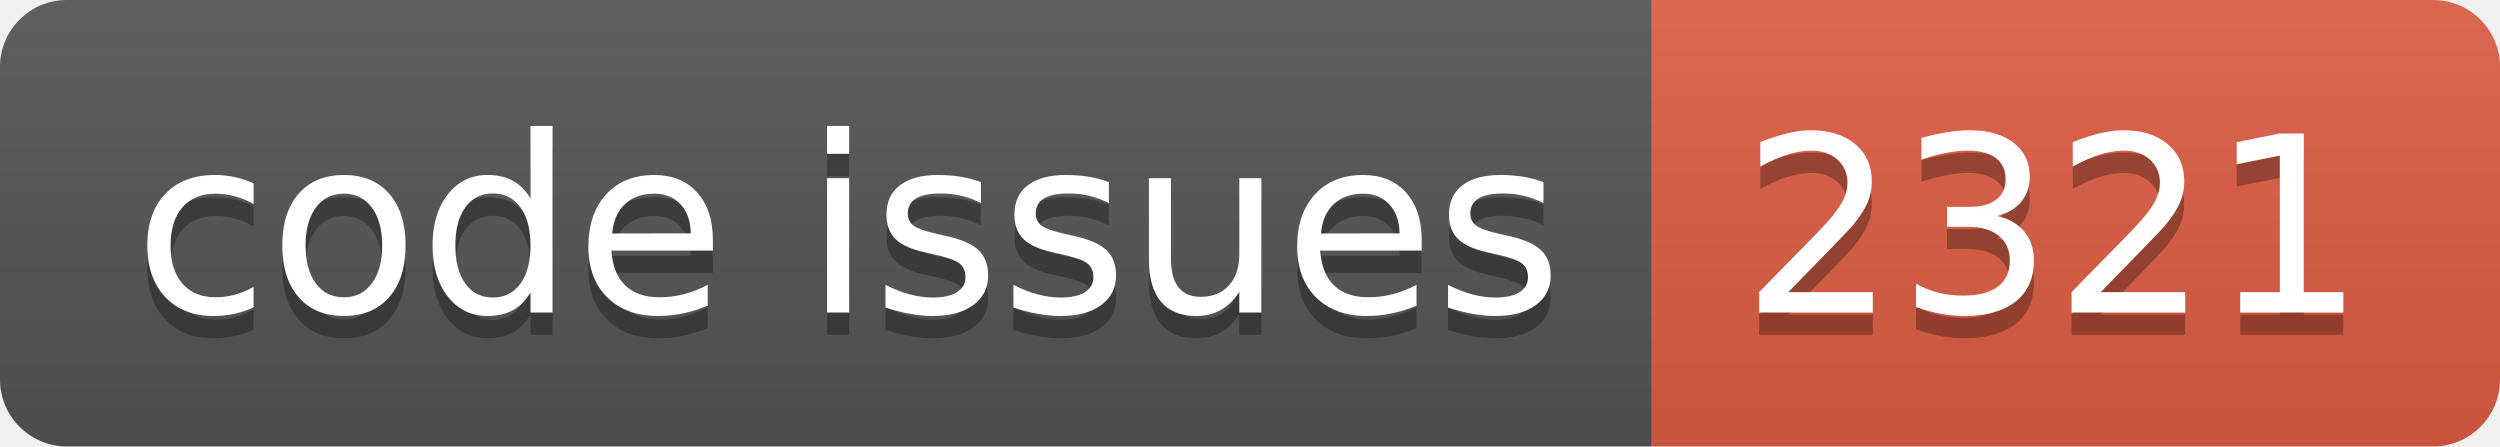
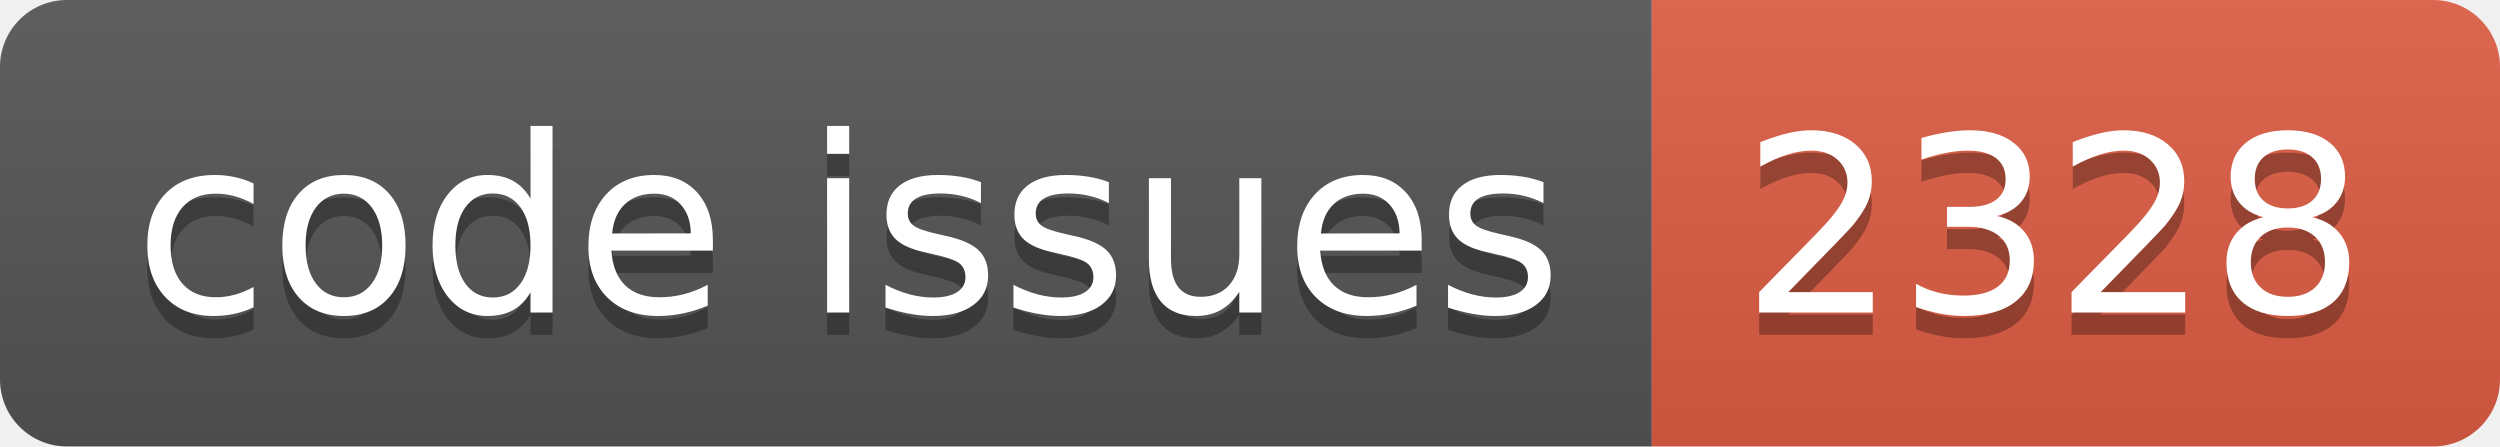
<svg xmlns="http://www.w3.org/2000/svg" width="112.0" height="20">
  <linearGradient id="smooth" x2="0" y2="100%">
    <stop offset="0" stop-color="#bbb" stop-opacity=".1" />
    <stop offset="1" stop-opacity=".1" />
  </linearGradient>
  <clipPath id="round">
    <rect width="112.0" height="20" rx="3" fill="#fff" />
  </clipPath>
  <g clip-path="url(#round)">
    <rect width="74.0" height="20" fill="#555" />
    <rect x="74.0" width="38.0" height="20" fill="#e05d44" />
    <rect width="112.0" height="20" fill="url(#smooth)" />
  </g>
  <g fill="#fff" text-anchor="middle" font-family="DejaVu Sans,Verdana,Geneva,sans-serif" font-size="110">
    <text x="380.0" y="150" fill="#010101" fill-opacity=".3" transform="scale(0.1)" textLength="640.0" lengthAdjust="spacing">code issues</text>
    <text x="380.0" y="140" transform="scale(0.1)" textLength="640.0" lengthAdjust="spacing">code issues</text>
-     <text x="920.0" y="150" fill="#010101" fill-opacity=".3" transform="scale(0.1)" textLength="280.0" lengthAdjust="spacing">2321</text>
-     <text x="920.0" y="140" transform="scale(0.1)" textLength="280.0" lengthAdjust="spacing">2321</text>
+     <text x="920.0" y="150" fill="#010101" fill-opacity=".3" transform="scale(0.1)" textLength="280.0" lengthAdjust="spacing">2328</text>
+     <text x="920.0" y="140" transform="scale(0.1)" textLength="280.0" lengthAdjust="spacing">2328</text>
  </g>
</svg>
